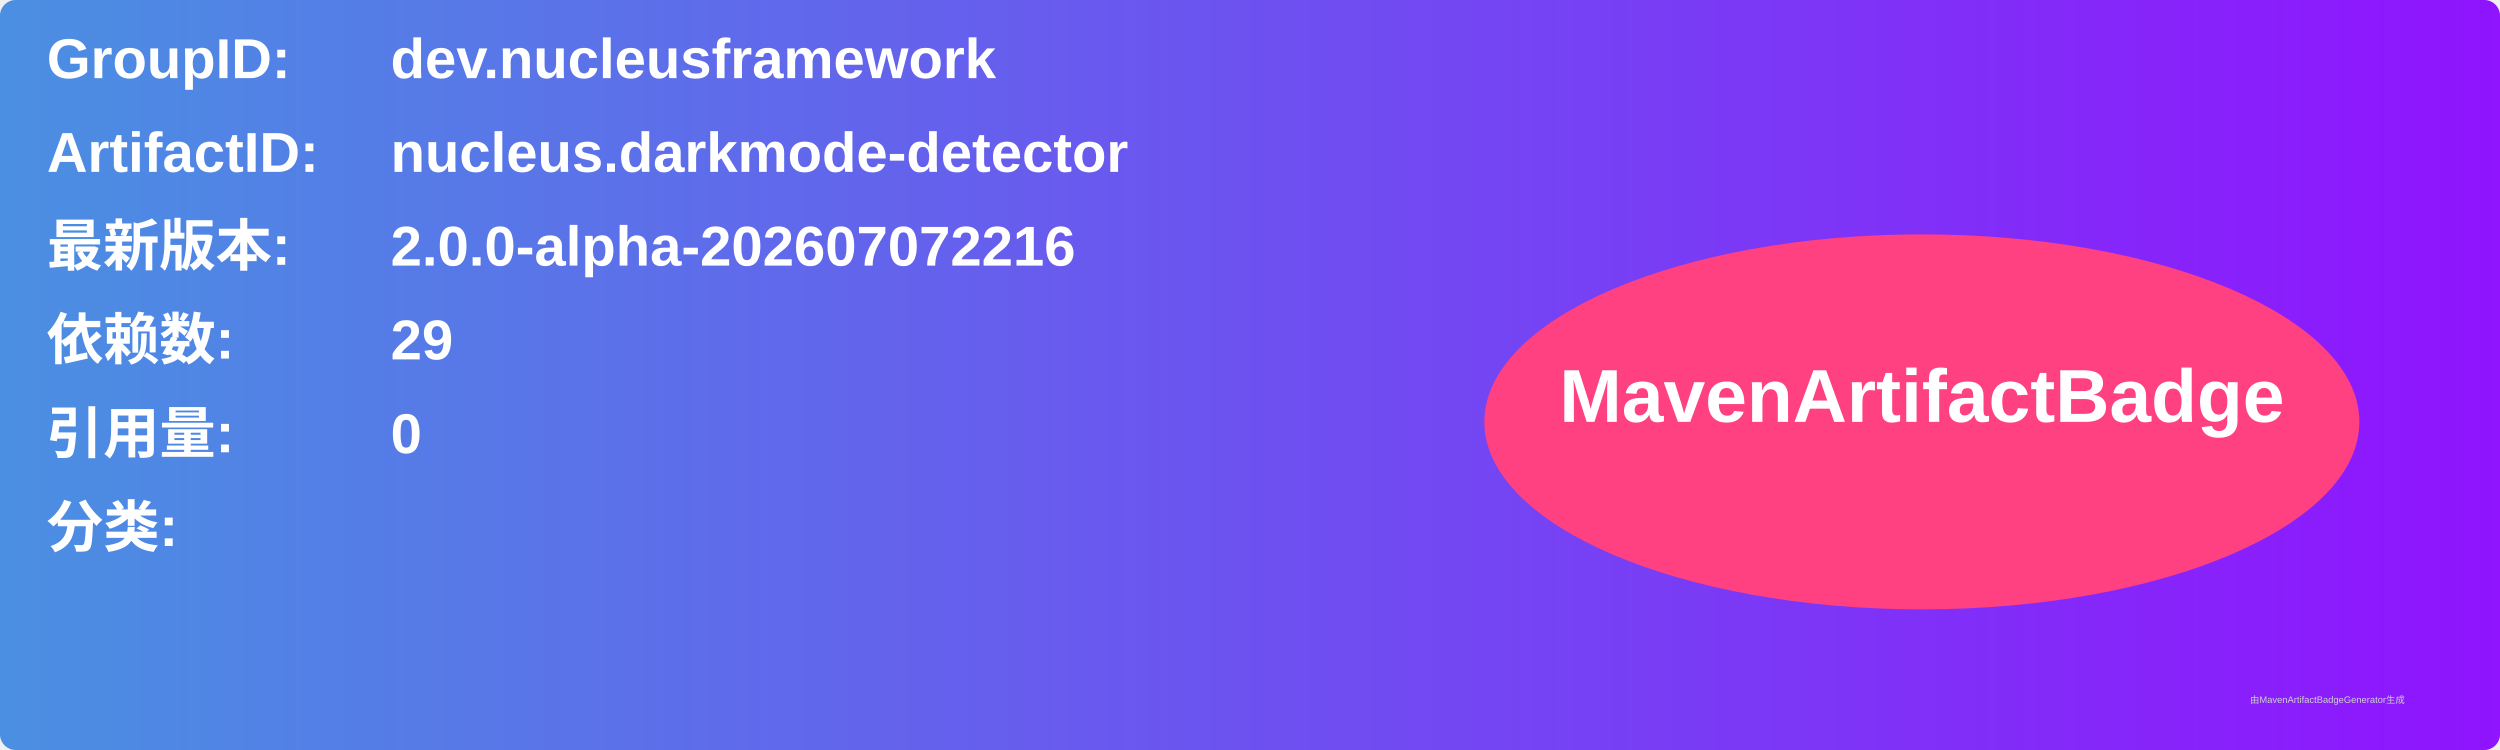
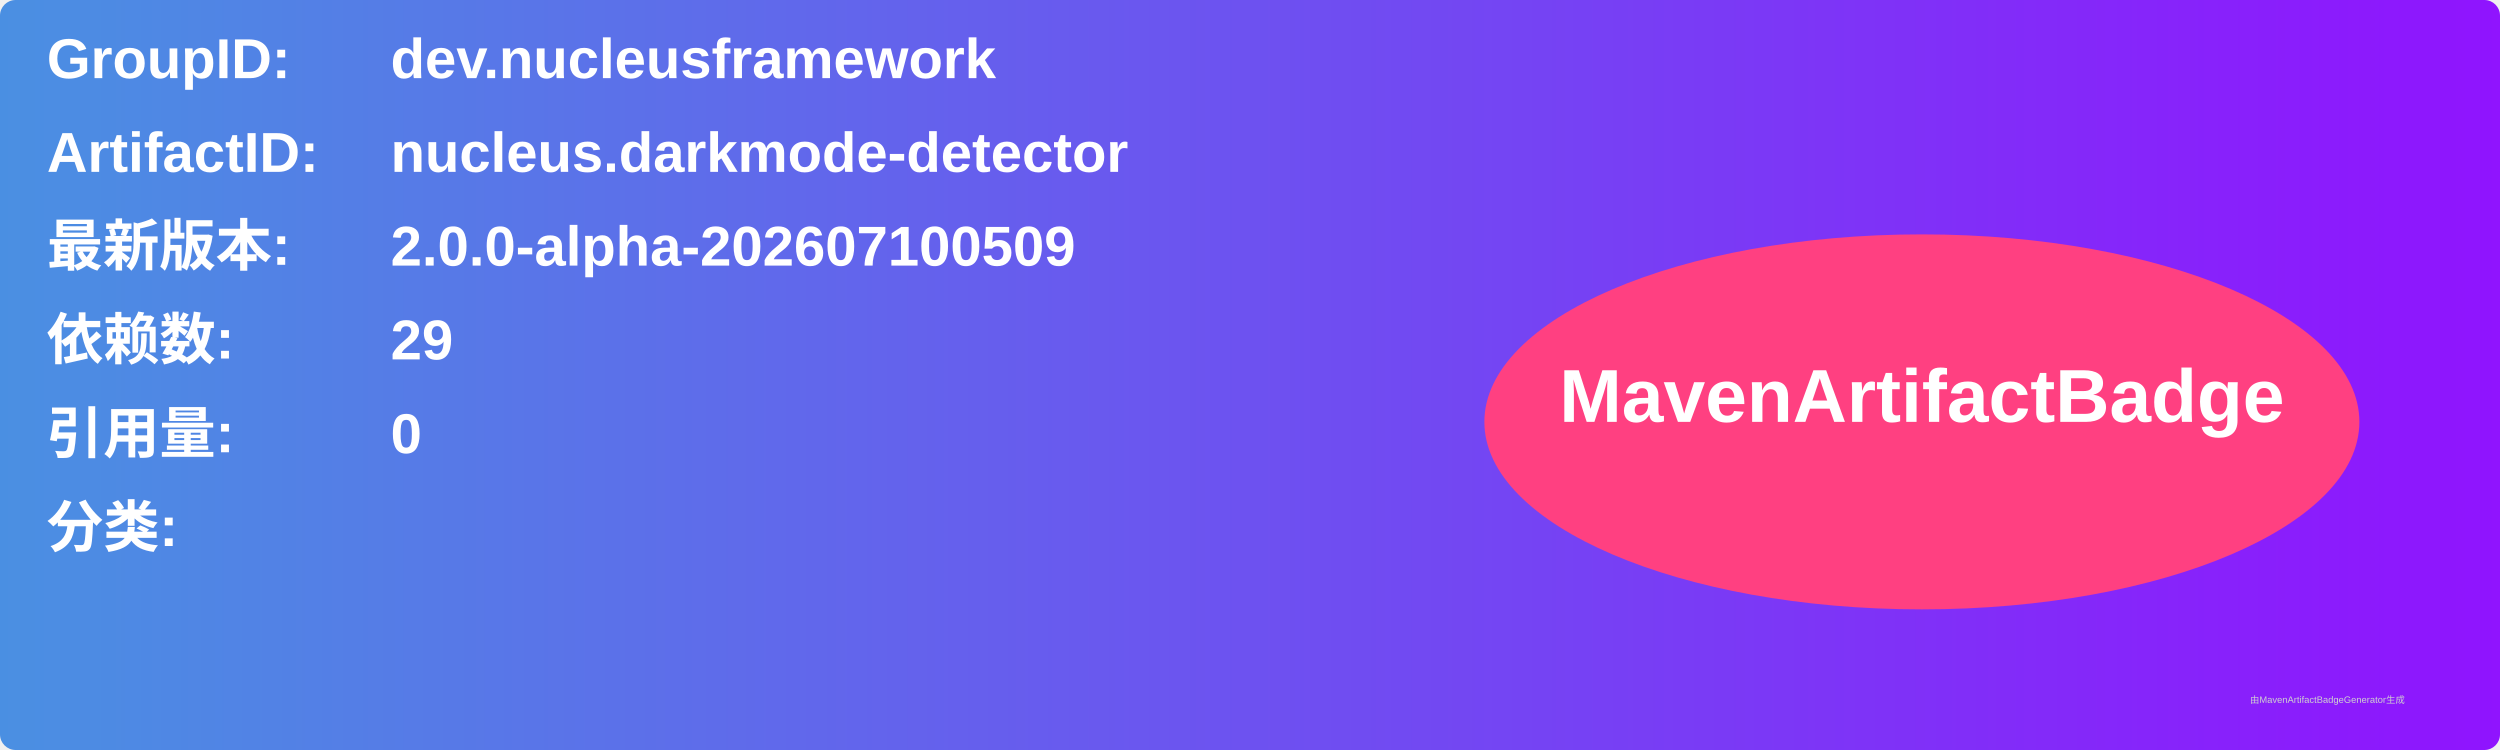
<svg xmlns="http://www.w3.org/2000/svg" width="800" height="240" viewBox="0 0 800 240">
  <linearGradient id="grad" x1="0%" y1="0%" x2="100%" y2="0%">
    <stop offset="0%" stop-color="#4a90e2" />
    <stop offset="100%" stop-color="#9013fe" />
  </linearGradient>
  <rect width="100%" height="100%" rx="5" ry="5" fill="url(#grad)" />
  <g transform="translate(15, 15)">
    <text x="0" y="10" font-family="Arial" font-size="18" fill="white" font-weight="bold" width="260">GroupID:</text>
    <text x="110" y="10" font-family="Arial" font-size="18" fill="white" font-weight="bold" width="460">dev.nucleusframework</text>
    <text x="0" y="40" font-family="Arial" font-size="18" fill="white" font-weight="bold" width="260">ArtifactID:</text>
    <text x="110" y="40" font-family="Arial" font-size="18" fill="white" font-weight="bold" width="460">nucleus.darkmode-detector</text>
    <text x="0" y="70" font-family="Arial" font-size="18" fill="white" font-weight="bold">最新版本:</text>
    <text x="110" y="70" font-family="Arial" font-size="18" fill="white" font-weight="bold">
-       <tspan font-weight="bold">2.0.0-alpha-202607072216</tspan>
+       <tspan font-weight="bold">2.0.0-alpha-202607100509</tspan>
    </text>
    <text x="0" y="100" font-family="Arial" font-size="18" fill="white" font-weight="bold">依赖数: </text>
    <text x="110" y="100" font-family="Arial" font-size="18" fill="white">
      <tspan font-weight="bold">29</tspan>
    </text>
    <text x="0" y="130" font-family="Arial" font-size="18" fill="white" font-weight="bold">引用量: </text>
    <text x="110" y="130" font-family="Arial" font-size="18" fill="white">
      <tspan font-weight="bold">0</tspan>
    </text>
    <text x="0" y="160" font-family="Arial" font-size="18" fill="white" font-weight="bold">分类:</text>
    <text x="10" y="190" font-family="Arial" font-size="10" fill="white">
      <tspan font-weight="bold" />
    </text>
    <ellipse cx="600" cy="120" rx="140" ry="60" fill="#ff4081" />
    <text x="600" y="120" text-anchor="middle" font-family="Arial" font-size="24" fill="white" font-weight="bold">MavenArtifactBadge</text>
  </g>
  <text x="720" y="225" font-family="Arial" font-size="3" fill="#d0d0d0">由MavenArtifactBadgeGenerator生成</text>
</svg>
